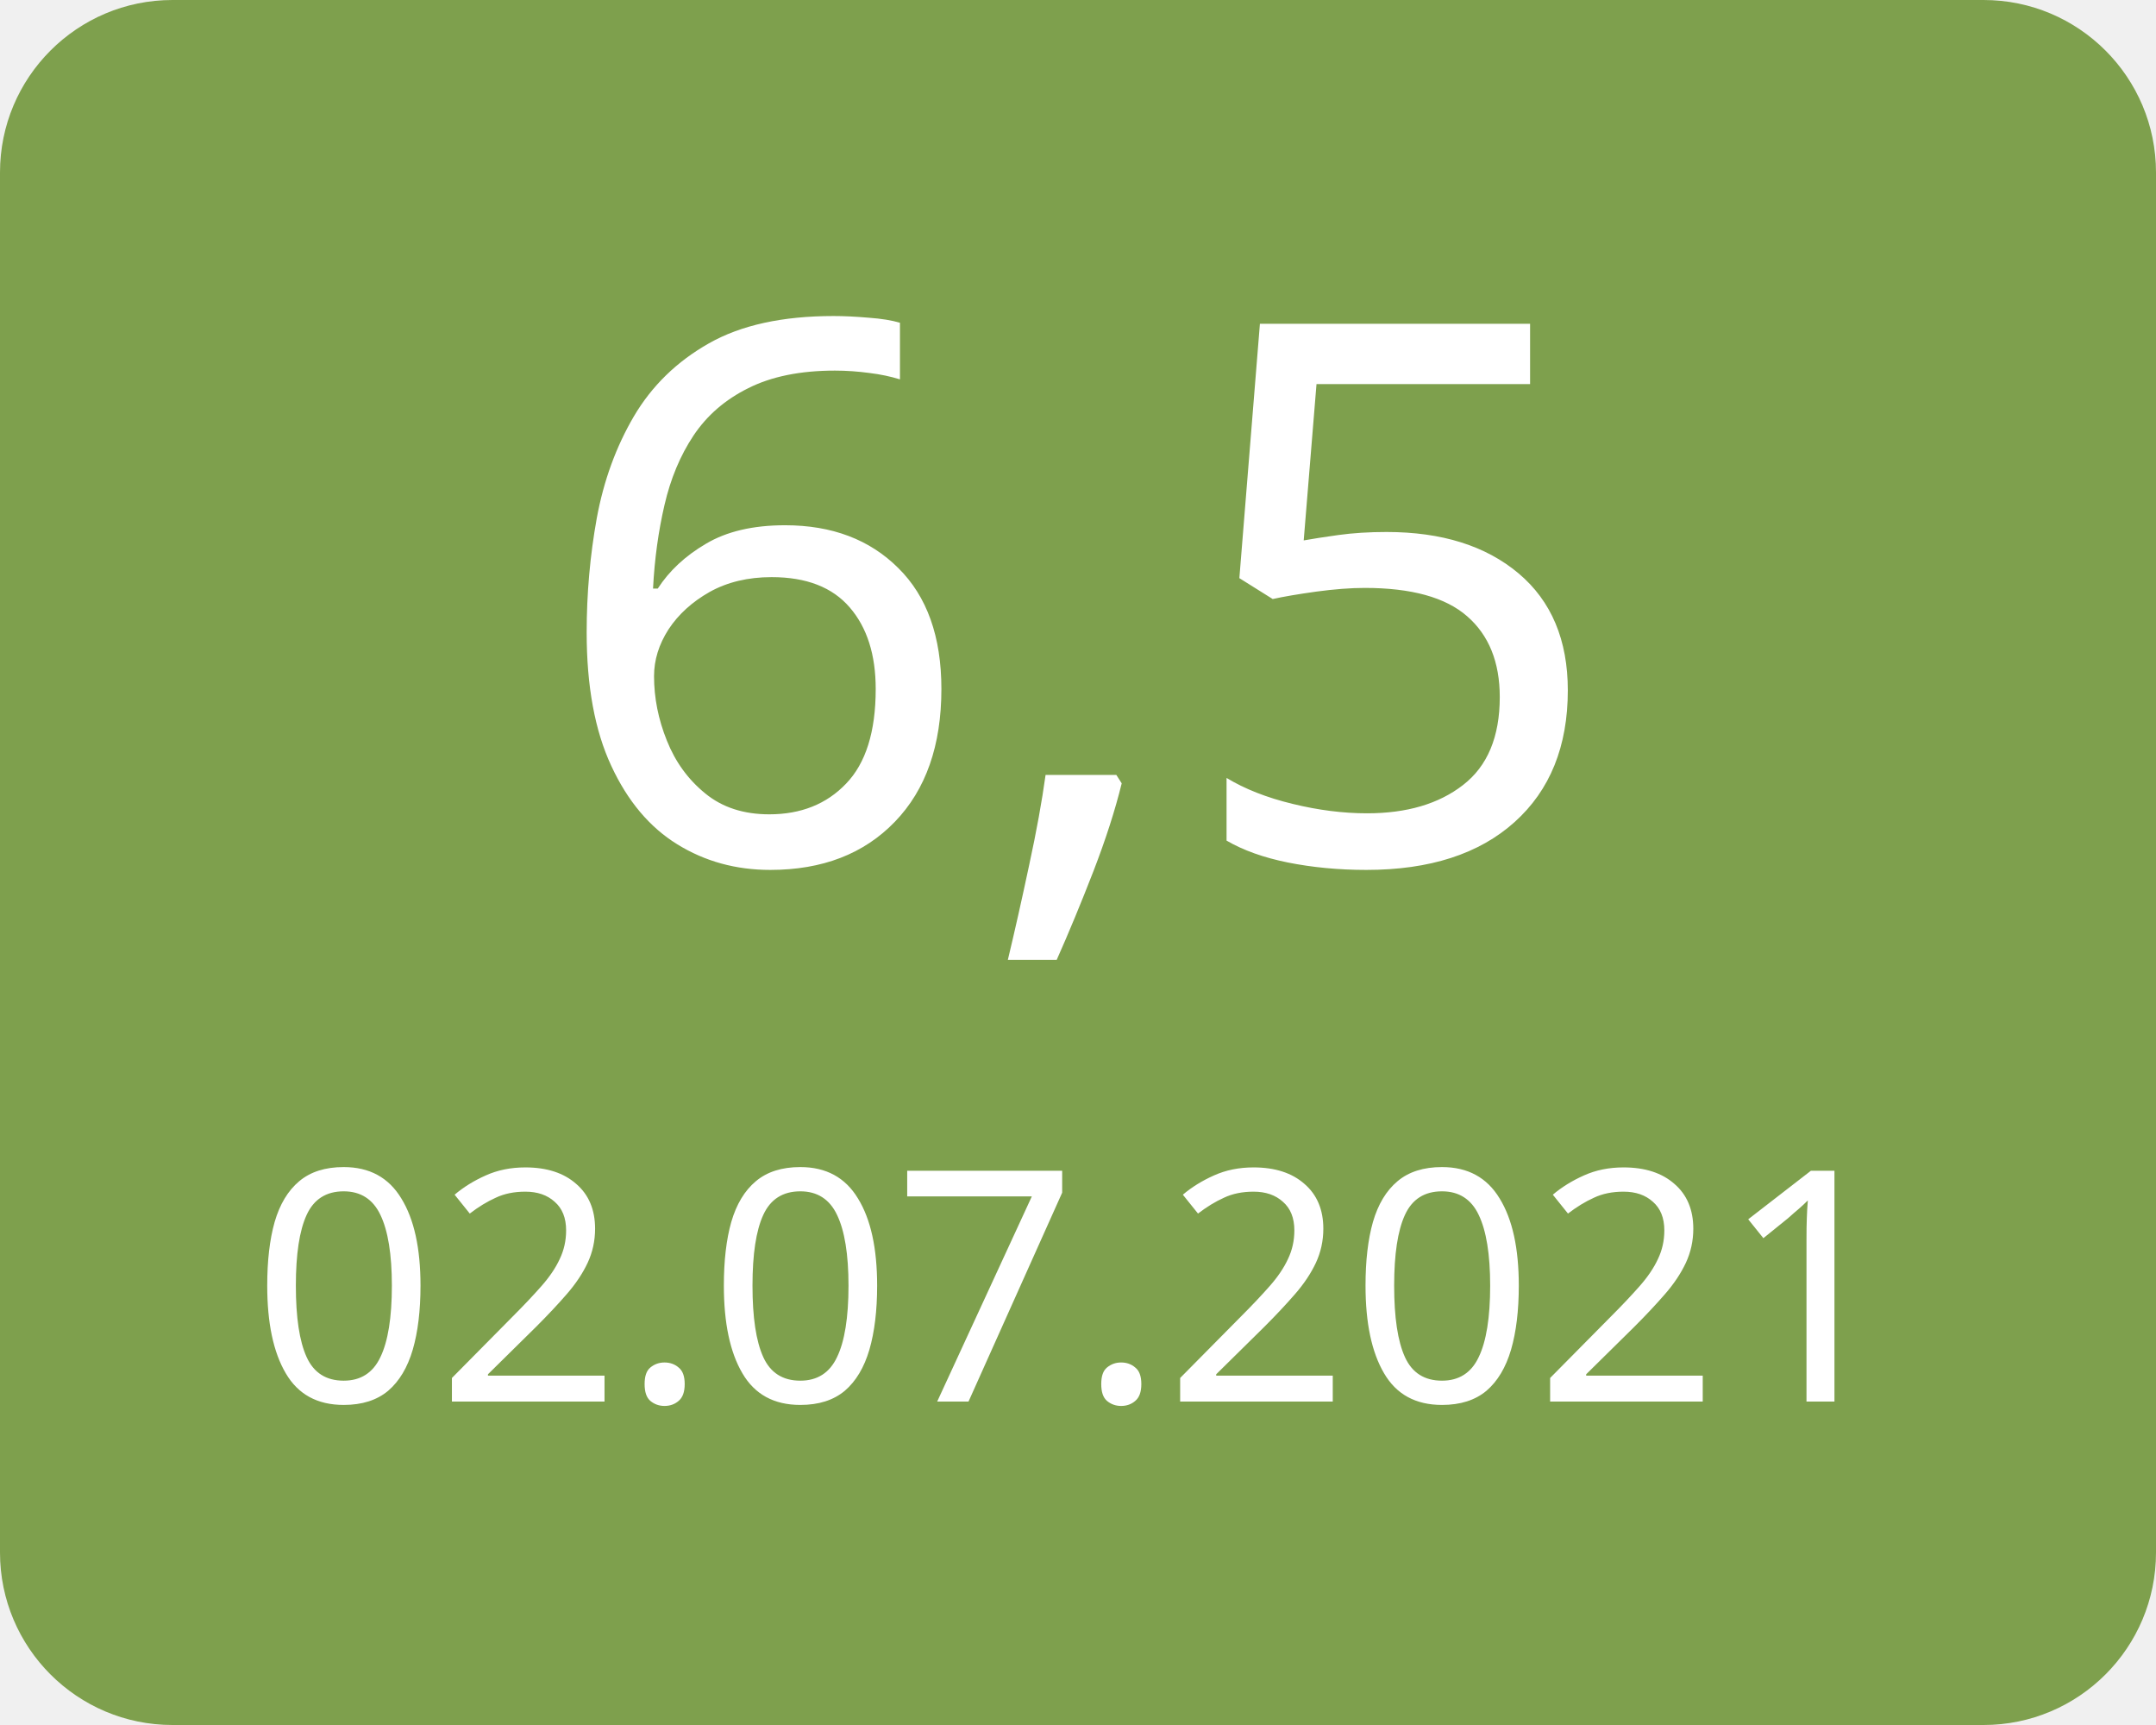
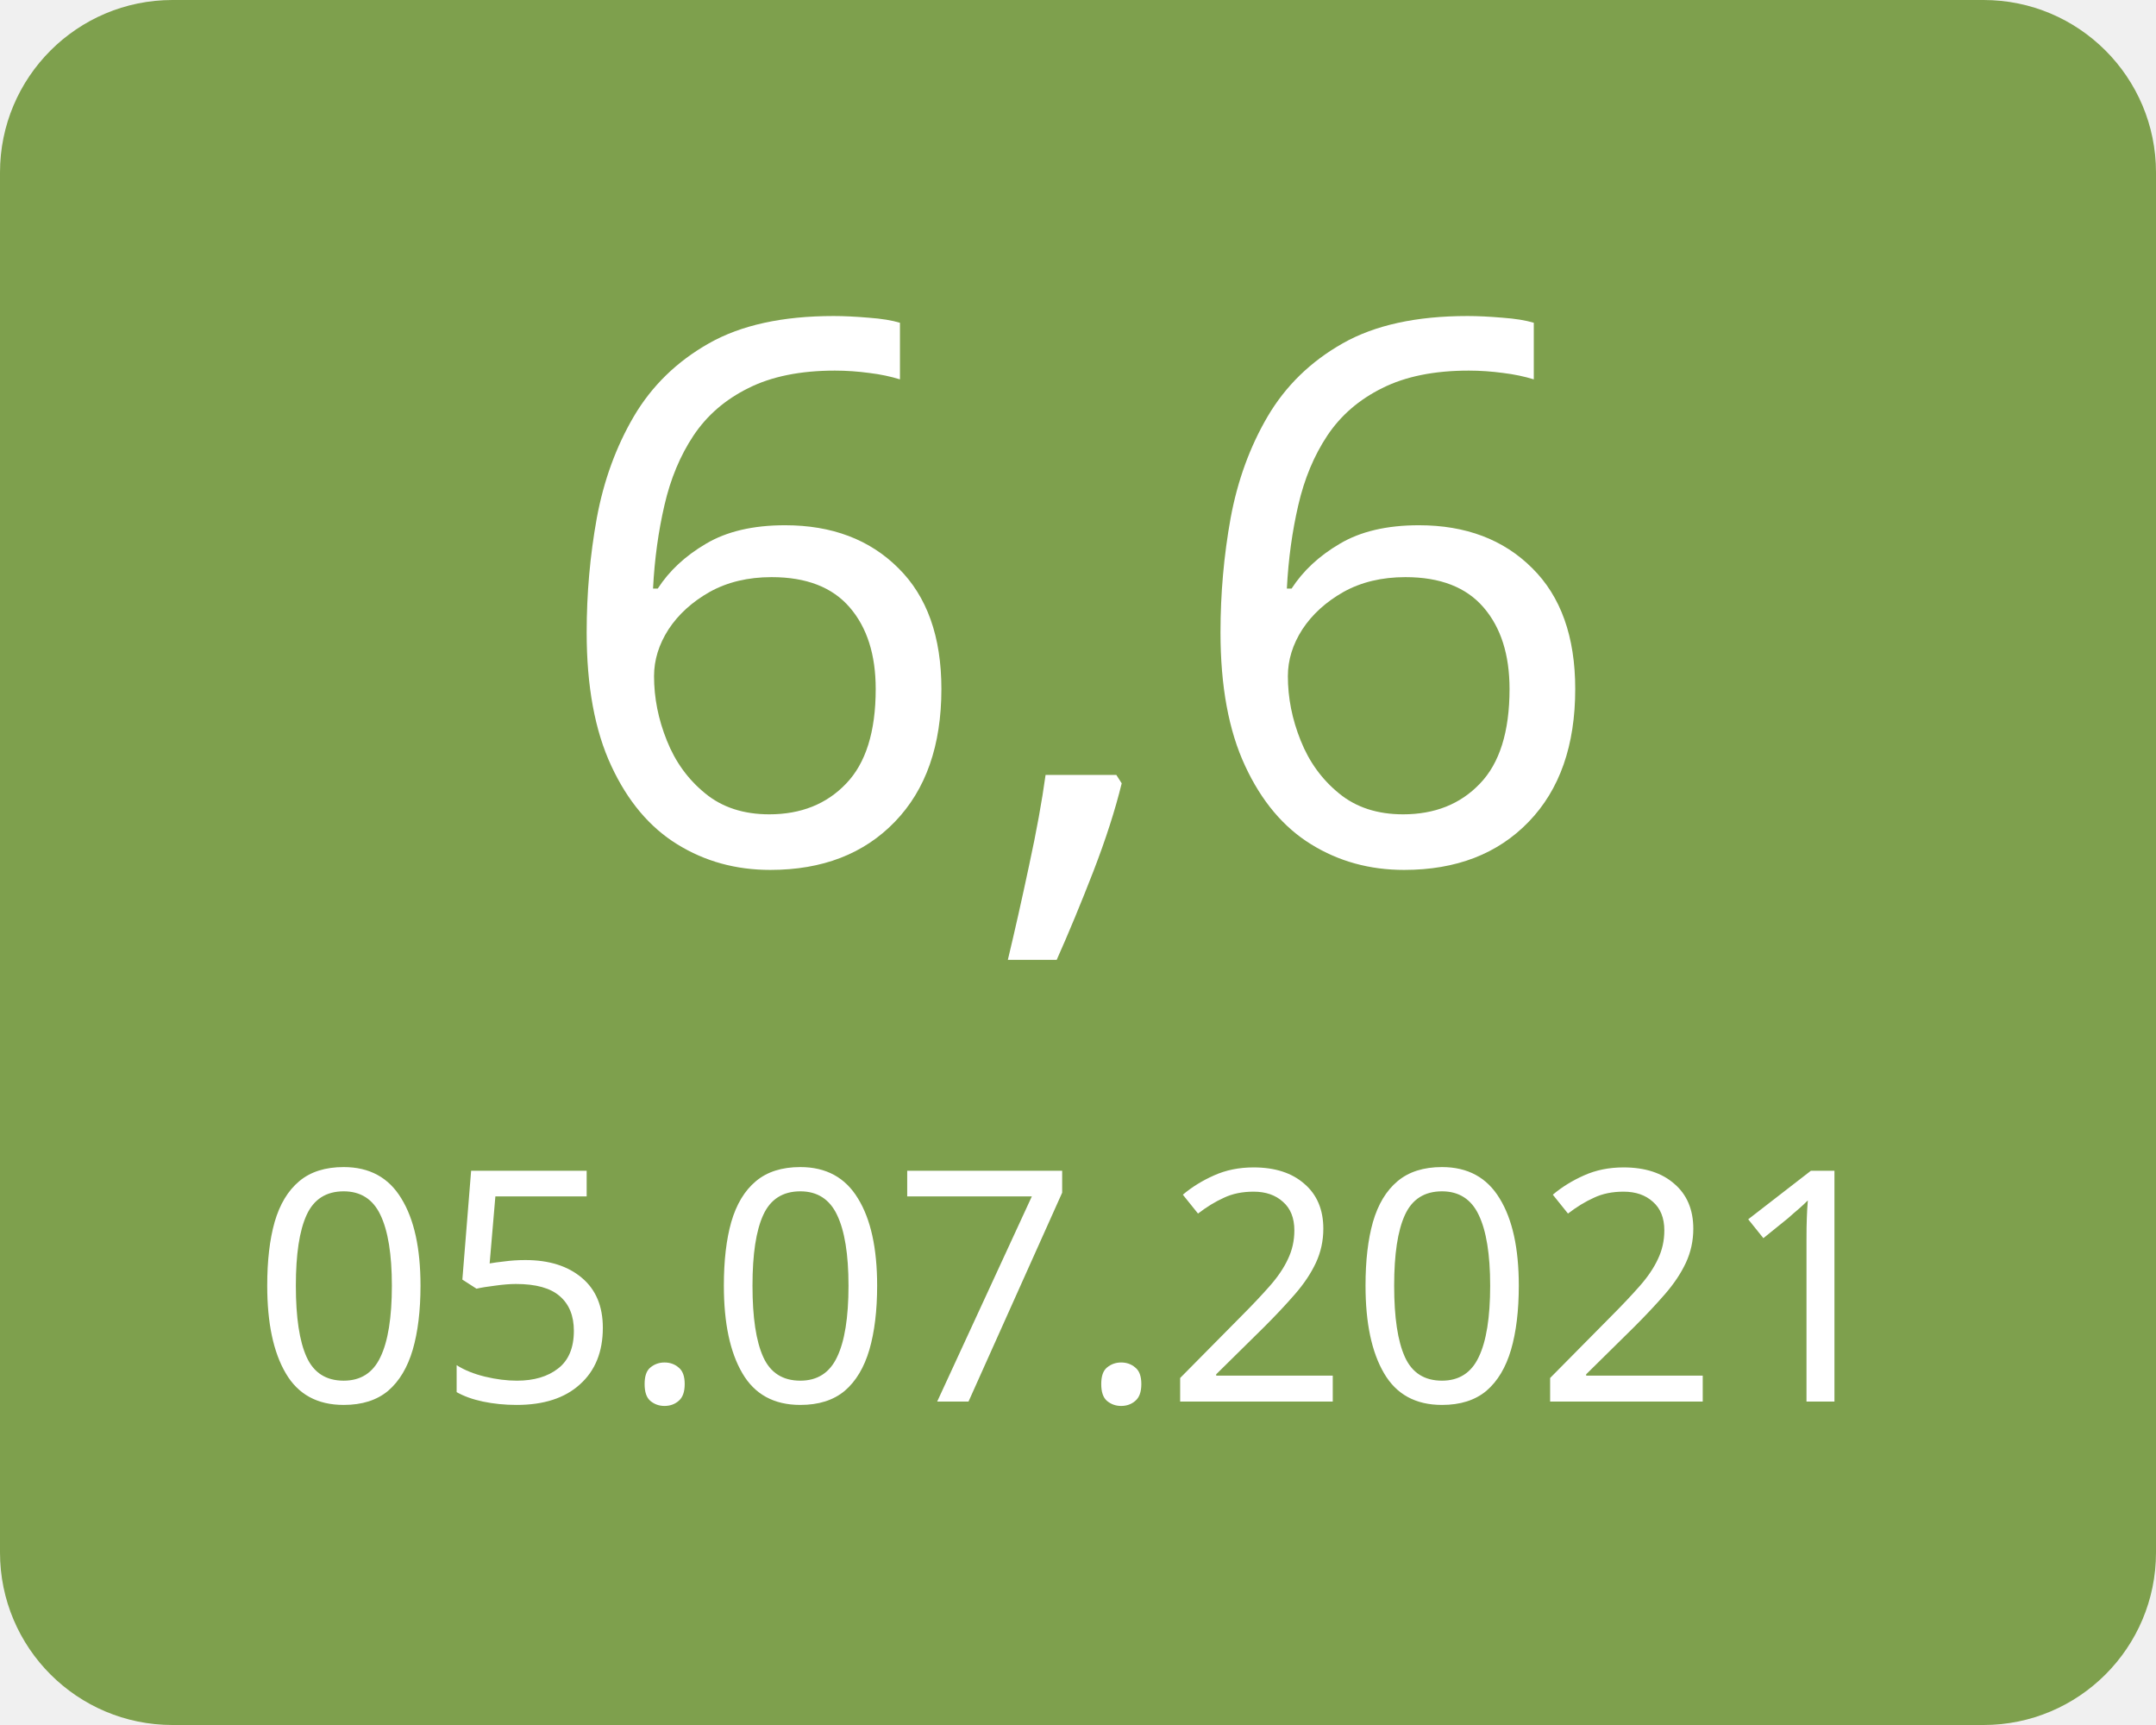
<svg xmlns="http://www.w3.org/2000/svg" width="100" height="80">
  <g>
    <rect x="0" y="0" width="100" height="80" fill="#7ea04d" rx="8" ry="8" />
-     <text x="50" y="40" font-family="Verdana" text-anchor="middle" font-size="35" fill="white">6,5</text>
-     <text x="50" y="65" font-family="Verdana" text-anchor="middle" font-size="15" fill="white">02.07.2021</text>
+     <text x="50" y="40" font-family="Verdana" text-anchor="middle" font-size="35" fill="white">6,6</text>
+     <text x="50" y="65" font-family="Verdana" text-anchor="middle" font-size="15" fill="white">05.07.2021</text>
  </g>
</svg>
